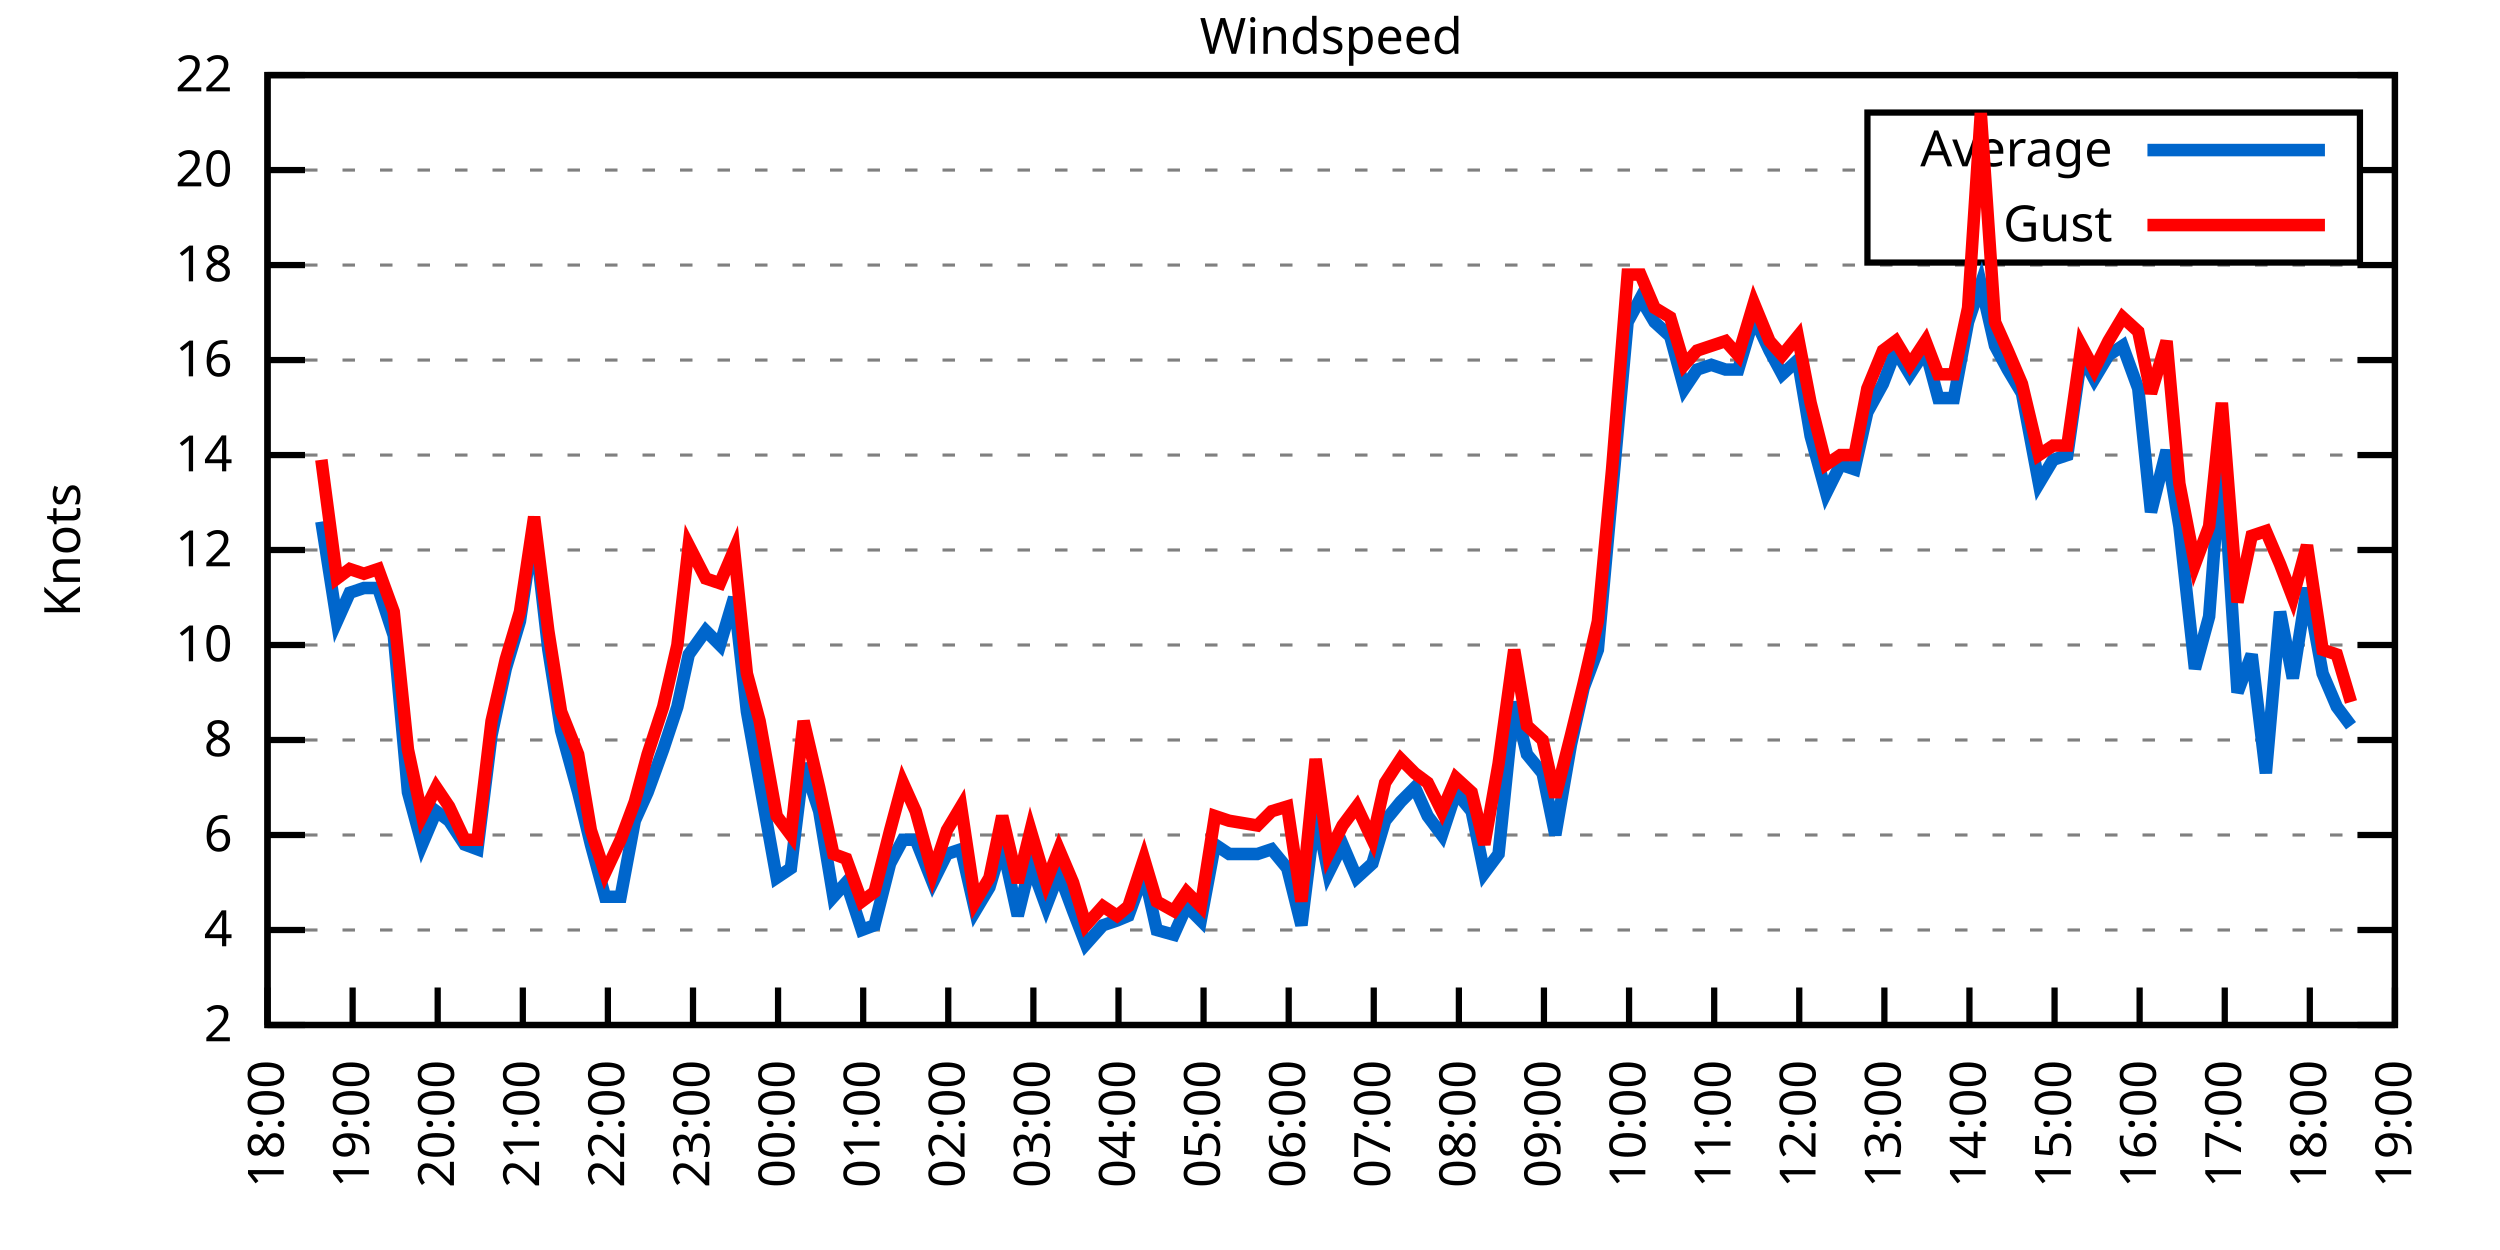
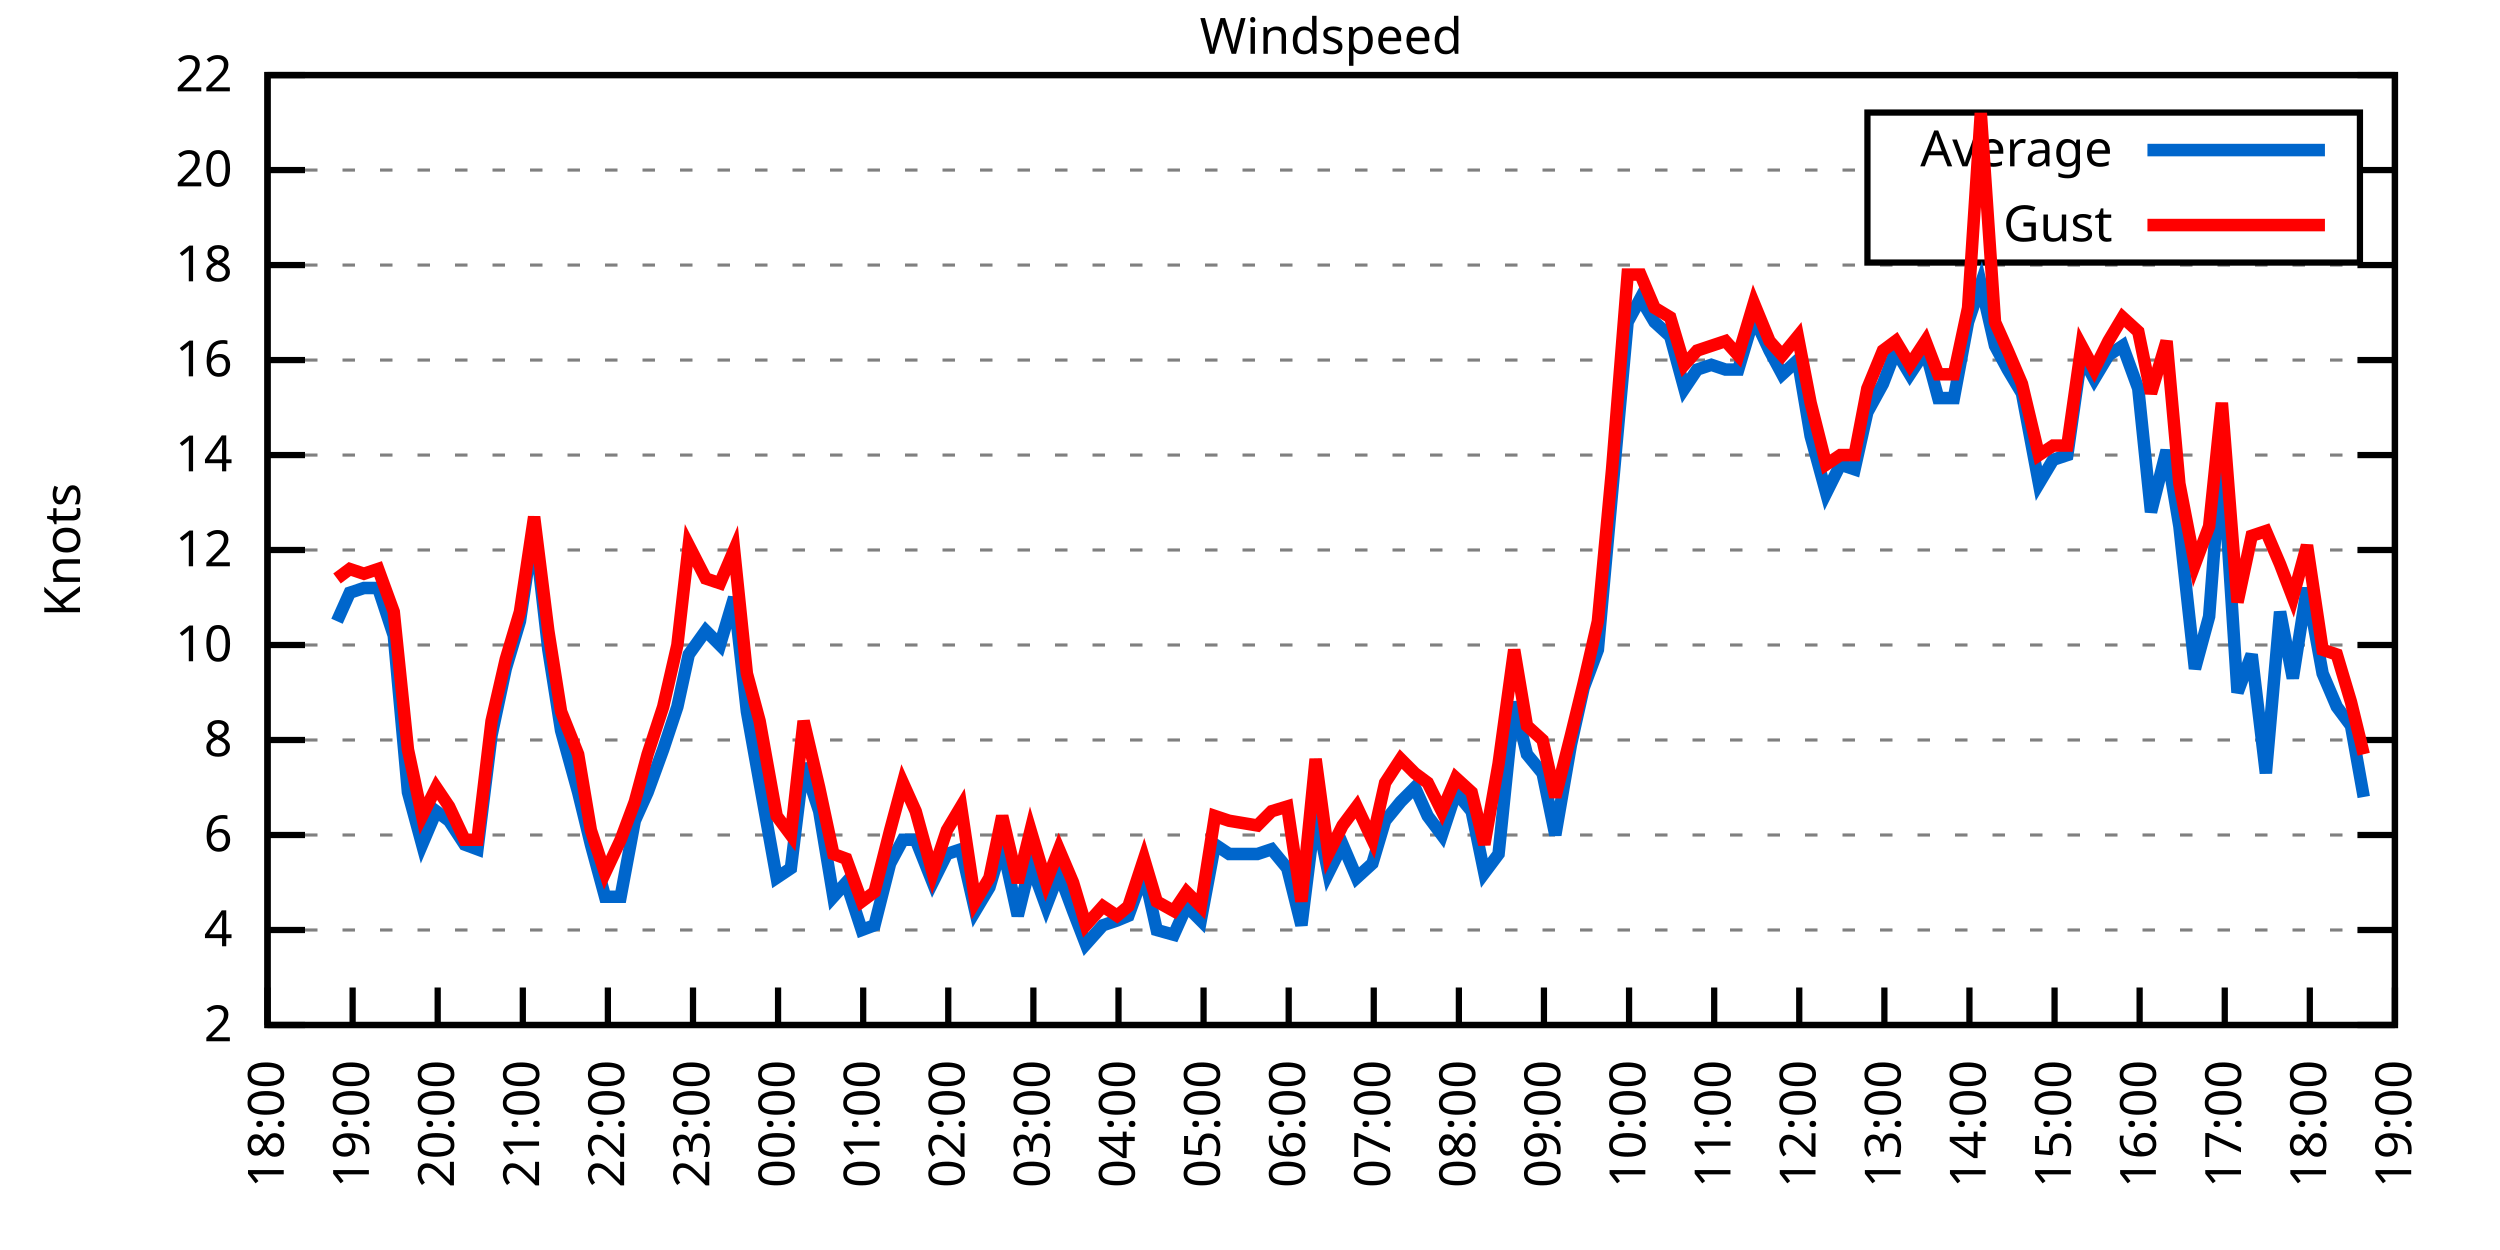
<svg xmlns="http://www.w3.org/2000/svg" xmlns:xlink="http://www.w3.org/1999/xlink" width="400" height="200" viewBox="0 0 400 200">
  <g id="gnuplot_canvas">
    <rect x="0" y="0" width="400" height="200" fill="none" />
    <defs>
      <circle id="gpDot" r="0.5" stroke-width="0.5" stroke="currentColor" />
      <path id="gpPt0" stroke-width="0.333" stroke="currentColor" d="M-1,0 h2 M0,-1 v2" />
      <path id="gpPt1" stroke-width="0.333" stroke="currentColor" d="M-1,-1 L1,1 M1,-1 L-1,1" />
      <path id="gpPt2" stroke-width="0.333" stroke="currentColor" d="M-1,0 L1,0 M0,-1 L0,1 M-1,-1 L1,1 M-1,1 L1,-1" />
      <rect id="gpPt3" stroke-width="0.333" stroke="currentColor" x="-1" y="-1" width="2" height="2" />
      <rect id="gpPt4" stroke-width="0.333" stroke="currentColor" fill="currentColor" x="-1" y="-1" width="2" height="2" />
      <circle id="gpPt5" stroke-width="0.333" stroke="currentColor" cx="0" cy="0" r="1" />
      <use xlink:href="#gpPt5" id="gpPt6" fill="currentColor" stroke="none" />
      <path id="gpPt7" stroke-width="0.333" stroke="currentColor" d="M0,-1.33 L-1.33,0.67 L1.33,0.67 z" />
      <use xlink:href="#gpPt7" id="gpPt8" fill="currentColor" stroke="none" />
      <use xlink:href="#gpPt7" id="gpPt9" stroke="currentColor" transform="rotate(180)" />
      <use xlink:href="#gpPt9" id="gpPt10" fill="currentColor" stroke="none" />
      <use xlink:href="#gpPt3" id="gpPt11" stroke="currentColor" transform="rotate(45)" />
      <use xlink:href="#gpPt11" id="gpPt12" fill="currentColor" stroke="none" />
      <path id="gpPt13" stroke-width="0.333" stroke="currentColor" d="M0,1.330 L1.265,0.411 L0.782,-1.067 L-0.782,-1.076 L-1.265,0.411 z" />
      <use xlink:href="#gpPt13" id="gpPt14" fill="currentColor" stroke="none" />
      <filter id="textbox" filterUnits="objectBoundingBox" x="0" y="0" height="1" width="1">
        <feFlood flood-color="white" flood-opacity="1" result="bgnd" />
        <feComposite in="SourceGraphic" in2="bgnd" operator="atop" />
      </filter>
      <filter id="greybox" filterUnits="objectBoundingBox" x="0" y="0" height="1" width="1">
        <feFlood flood-color="lightgrey" flood-opacity="1" result="grey" />
        <feComposite in="SourceGraphic" in2="grey" operator="atop" />
      </filter>
    </defs>
    <g fill="none" color="white" stroke="currentColor" stroke-width="1.00" stroke-linecap="butt" stroke-linejoin="miter">
</g>
    <g fill="none" color="black" stroke="currentColor" stroke-width="1.00" stroke-linecap="butt" stroke-linejoin="miter">
      <g stroke="none" shape-rendering="crispEdges">
        <polygon fill="rgb(255, 255, 255)" points="42.80,164.00 383.18,164.00 383.18,12.02 42.80,12.02 " />
      </g>
    </g>
    <g fill="none" color="black" stroke="currentColor" stroke-width="1.00" stroke-linecap="butt" stroke-linejoin="miter">
</g>
    <g fill="none" color="black" stroke="black" stroke-width="0.50" stroke-linecap="butt" stroke-linejoin="miter">
</g>
    <g fill="none" color="gray" stroke="currentColor" stroke-width="0.50" stroke-linecap="butt" stroke-linejoin="miter">
      <path stroke="gray" stroke-dasharray="2,4" class="gridline" d="M42.80,164.00 L383.19,164.00  " />
    </g>
    <g fill="none" color="gray" stroke="gray" stroke-width="1.00" stroke-linecap="butt" stroke-linejoin="miter">
</g>
    <g fill="none" color="black" stroke="currentColor" stroke-width="1.00" stroke-linecap="butt" stroke-linejoin="miter">
      <path stroke="black" d="M42.80,164.00 L48.80,164.00 M383.19,164.00 L377.19,164.00  " />
      <g transform="translate(37.20,166.60)" stroke="none" fill="black" font-family="Sans" font-size="8.00" text-anchor="end">
        <text>
          <tspan font-family="Sans"> 2</tspan>
        </text>
      </g>
    </g>
    <g fill="none" color="black" stroke="currentColor" stroke-width="1.00" stroke-linecap="butt" stroke-linejoin="miter">
</g>
    <g fill="none" color="black" stroke="black" stroke-width="0.50" stroke-linecap="butt" stroke-linejoin="miter">
</g>
    <g fill="none" color="gray" stroke="currentColor" stroke-width="0.50" stroke-linecap="butt" stroke-linejoin="miter">
      <path stroke="gray" stroke-dasharray="2,4" class="gridline" d="M42.80,148.80 L383.19,148.80  " />
    </g>
    <g fill="none" color="gray" stroke="gray" stroke-width="1.00" stroke-linecap="butt" stroke-linejoin="miter">
</g>
    <g fill="none" color="black" stroke="currentColor" stroke-width="1.00" stroke-linecap="butt" stroke-linejoin="miter">
      <path stroke="black" d="M42.80,148.80 L48.80,148.80 M383.19,148.80 L377.19,148.80  " />
      <g transform="translate(37.20,151.40)" stroke="none" fill="black" font-family="Sans" font-size="8.00" text-anchor="end">
        <text>
          <tspan font-family="Sans"> 4</tspan>
        </text>
      </g>
    </g>
    <g fill="none" color="black" stroke="currentColor" stroke-width="1.00" stroke-linecap="butt" stroke-linejoin="miter">
</g>
    <g fill="none" color="black" stroke="black" stroke-width="0.50" stroke-linecap="butt" stroke-linejoin="miter">
</g>
    <g fill="none" color="gray" stroke="currentColor" stroke-width="0.50" stroke-linecap="butt" stroke-linejoin="miter">
      <path stroke="gray" stroke-dasharray="2,4" class="gridline" d="M42.80,133.60 L383.19,133.60  " />
    </g>
    <g fill="none" color="gray" stroke="gray" stroke-width="1.00" stroke-linecap="butt" stroke-linejoin="miter">
</g>
    <g fill="none" color="black" stroke="currentColor" stroke-width="1.00" stroke-linecap="butt" stroke-linejoin="miter">
      <path stroke="black" d="M42.80,133.60 L48.80,133.60 M383.19,133.60 L377.19,133.60  " />
      <g transform="translate(37.20,136.20)" stroke="none" fill="black" font-family="Sans" font-size="8.00" text-anchor="end">
        <text>
          <tspan font-family="Sans"> 6</tspan>
        </text>
      </g>
    </g>
    <g fill="none" color="black" stroke="currentColor" stroke-width="1.00" stroke-linecap="butt" stroke-linejoin="miter">
</g>
    <g fill="none" color="black" stroke="black" stroke-width="0.50" stroke-linecap="butt" stroke-linejoin="miter">
</g>
    <g fill="none" color="gray" stroke="currentColor" stroke-width="0.50" stroke-linecap="butt" stroke-linejoin="miter">
      <path stroke="gray" stroke-dasharray="2,4" class="gridline" d="M42.80,118.40 L383.19,118.40  " />
    </g>
    <g fill="none" color="gray" stroke="gray" stroke-width="1.00" stroke-linecap="butt" stroke-linejoin="miter">
</g>
    <g fill="none" color="black" stroke="currentColor" stroke-width="1.00" stroke-linecap="butt" stroke-linejoin="miter">
      <path stroke="black" d="M42.80,118.40 L48.80,118.40 M383.19,118.40 L377.19,118.40  " />
      <g transform="translate(37.20,121.00)" stroke="none" fill="black" font-family="Sans" font-size="8.00" text-anchor="end">
        <text>
          <tspan font-family="Sans"> 8</tspan>
        </text>
      </g>
    </g>
    <g fill="none" color="black" stroke="currentColor" stroke-width="1.00" stroke-linecap="butt" stroke-linejoin="miter">
</g>
    <g fill="none" color="black" stroke="black" stroke-width="0.50" stroke-linecap="butt" stroke-linejoin="miter">
</g>
    <g fill="none" color="gray" stroke="currentColor" stroke-width="0.50" stroke-linecap="butt" stroke-linejoin="miter">
      <path stroke="gray" stroke-dasharray="2,4" class="gridline" d="M42.80,103.20 L383.19,103.20  " />
    </g>
    <g fill="none" color="gray" stroke="gray" stroke-width="1.00" stroke-linecap="butt" stroke-linejoin="miter">
</g>
    <g fill="none" color="black" stroke="currentColor" stroke-width="1.00" stroke-linecap="butt" stroke-linejoin="miter">
      <path stroke="black" d="M42.80,103.20 L48.80,103.20 M383.19,103.20 L377.19,103.20  " />
      <g transform="translate(37.20,105.80)" stroke="none" fill="black" font-family="Sans" font-size="8.00" text-anchor="end">
        <text>
          <tspan font-family="Sans"> 10</tspan>
        </text>
      </g>
    </g>
    <g fill="none" color="black" stroke="currentColor" stroke-width="1.00" stroke-linecap="butt" stroke-linejoin="miter">
</g>
    <g fill="none" color="black" stroke="black" stroke-width="0.50" stroke-linecap="butt" stroke-linejoin="miter">
</g>
    <g fill="none" color="gray" stroke="currentColor" stroke-width="0.50" stroke-linecap="butt" stroke-linejoin="miter">
      <path stroke="gray" stroke-dasharray="2,4" class="gridline" d="M42.80,88.00 L383.19,88.00  " />
    </g>
    <g fill="none" color="gray" stroke="gray" stroke-width="1.00" stroke-linecap="butt" stroke-linejoin="miter">
</g>
    <g fill="none" color="black" stroke="currentColor" stroke-width="1.00" stroke-linecap="butt" stroke-linejoin="miter">
      <path stroke="black" d="M42.80,88.00 L48.80,88.00 M383.19,88.00 L377.19,88.00  " />
      <g transform="translate(37.20,90.60)" stroke="none" fill="black" font-family="Sans" font-size="8.00" text-anchor="end">
        <text>
          <tspan font-family="Sans"> 12</tspan>
        </text>
      </g>
    </g>
    <g fill="none" color="black" stroke="currentColor" stroke-width="1.00" stroke-linecap="butt" stroke-linejoin="miter">
</g>
    <g fill="none" color="black" stroke="black" stroke-width="0.50" stroke-linecap="butt" stroke-linejoin="miter">
</g>
    <g fill="none" color="gray" stroke="currentColor" stroke-width="0.50" stroke-linecap="butt" stroke-linejoin="miter">
      <path stroke="gray" stroke-dasharray="2,4" class="gridline" d="M42.80,72.81 L383.19,72.81  " />
    </g>
    <g fill="none" color="gray" stroke="gray" stroke-width="1.00" stroke-linecap="butt" stroke-linejoin="miter">
</g>
    <g fill="none" color="black" stroke="currentColor" stroke-width="1.00" stroke-linecap="butt" stroke-linejoin="miter">
      <path stroke="black" d="M42.80,72.81 L48.80,72.81 M383.19,72.81 L377.19,72.81  " />
      <g transform="translate(37.20,75.41)" stroke="none" fill="black" font-family="Sans" font-size="8.00" text-anchor="end">
        <text>
          <tspan font-family="Sans"> 14</tspan>
        </text>
      </g>
    </g>
    <g fill="none" color="black" stroke="currentColor" stroke-width="1.00" stroke-linecap="butt" stroke-linejoin="miter">
</g>
    <g fill="none" color="black" stroke="black" stroke-width="0.50" stroke-linecap="butt" stroke-linejoin="miter">
</g>
    <g fill="none" color="gray" stroke="currentColor" stroke-width="0.50" stroke-linecap="butt" stroke-linejoin="miter">
      <path stroke="gray" stroke-dasharray="2,4" class="gridline" d="M42.80,57.61 L383.19,57.61  " />
    </g>
    <g fill="none" color="gray" stroke="gray" stroke-width="1.00" stroke-linecap="butt" stroke-linejoin="miter">
</g>
    <g fill="none" color="black" stroke="currentColor" stroke-width="1.00" stroke-linecap="butt" stroke-linejoin="miter">
      <path stroke="black" d="M42.80,57.61 L48.80,57.61 M383.19,57.61 L377.19,57.61  " />
      <g transform="translate(37.20,60.21)" stroke="none" fill="black" font-family="Sans" font-size="8.00" text-anchor="end">
        <text>
          <tspan font-family="Sans"> 16</tspan>
        </text>
      </g>
    </g>
    <g fill="none" color="black" stroke="currentColor" stroke-width="1.00" stroke-linecap="butt" stroke-linejoin="miter">
</g>
    <g fill="none" color="black" stroke="black" stroke-width="0.50" stroke-linecap="butt" stroke-linejoin="miter">
</g>
    <g fill="none" color="gray" stroke="currentColor" stroke-width="0.50" stroke-linecap="butt" stroke-linejoin="miter">
      <path stroke="gray" stroke-dasharray="2,4" class="gridline" d="M42.80,42.41 L383.19,42.41  " />
    </g>
    <g fill="none" color="gray" stroke="gray" stroke-width="1.00" stroke-linecap="butt" stroke-linejoin="miter">
</g>
    <g fill="none" color="black" stroke="currentColor" stroke-width="1.00" stroke-linecap="butt" stroke-linejoin="miter">
      <path stroke="black" d="M42.80,42.41 L48.80,42.41 M383.19,42.41 L377.19,42.41  " />
      <g transform="translate(37.20,45.01)" stroke="none" fill="black" font-family="Sans" font-size="8.00" text-anchor="end">
        <text>
          <tspan font-family="Sans"> 18</tspan>
        </text>
      </g>
    </g>
    <g fill="none" color="black" stroke="currentColor" stroke-width="1.00" stroke-linecap="butt" stroke-linejoin="miter">
</g>
    <g fill="none" color="black" stroke="black" stroke-width="0.50" stroke-linecap="butt" stroke-linejoin="miter">
</g>
    <g fill="none" color="gray" stroke="currentColor" stroke-width="0.50" stroke-linecap="butt" stroke-linejoin="miter">
      <path stroke="gray" stroke-dasharray="2,4" class="gridline" d="M42.80,27.21 L298.79,27.21 M377.59,27.21 L383.19,27.21  " />
    </g>
    <g fill="none" color="gray" stroke="gray" stroke-width="1.00" stroke-linecap="butt" stroke-linejoin="miter">
</g>
    <g fill="none" color="black" stroke="currentColor" stroke-width="1.00" stroke-linecap="butt" stroke-linejoin="miter">
      <path stroke="black" d="M42.80,27.21 L48.80,27.21 M383.19,27.21 L377.19,27.21  " />
      <g transform="translate(37.20,29.81)" stroke="none" fill="black" font-family="Sans" font-size="8.00" text-anchor="end">
        <text>
          <tspan font-family="Sans"> 20</tspan>
        </text>
      </g>
    </g>
    <g fill="none" color="black" stroke="currentColor" stroke-width="1.00" stroke-linecap="butt" stroke-linejoin="miter">
</g>
    <g fill="none" color="black" stroke="black" stroke-width="0.50" stroke-linecap="butt" stroke-linejoin="miter">
</g>
    <g fill="none" color="gray" stroke="currentColor" stroke-width="0.50" stroke-linecap="butt" stroke-linejoin="miter">
      <path stroke="gray" stroke-dasharray="2,4" class="gridline" d="M42.80,12.01 L383.19,12.01  " />
    </g>
    <g fill="none" color="gray" stroke="gray" stroke-width="1.00" stroke-linecap="butt" stroke-linejoin="miter">
</g>
    <g fill="none" color="black" stroke="currentColor" stroke-width="1.00" stroke-linecap="butt" stroke-linejoin="miter">
      <path stroke="black" d="M42.80,12.01 L48.80,12.01 M383.19,12.01 L377.19,12.01  " />
      <g transform="translate(37.20,14.61)" stroke="none" fill="black" font-family="Sans" font-size="8.00" text-anchor="end">
        <text>
          <tspan font-family="Sans"> 22</tspan>
        </text>
      </g>
    </g>
    <g fill="none" color="black" stroke="currentColor" stroke-width="1.00" stroke-linecap="butt" stroke-linejoin="miter">
      <path stroke="black" d="M42.80,164.00 L42.80,158.00  " />
      <g transform="translate(45.40,169.60) rotate(270.00)" stroke="none" fill="black" font-family="Sans" font-size="8.00" text-anchor="end">
        <text>
          <tspan font-family="Sans">18:00</tspan>
        </text>
      </g>
    </g>
    <g fill="none" color="black" stroke="currentColor" stroke-width="1.00" stroke-linecap="butt" stroke-linejoin="miter">
      <path stroke="black" d="M56.42,164.00 L56.42,158.00  " />
      <g transform="translate(59.02,169.60) rotate(270.00)" stroke="none" fill="black" font-family="Sans" font-size="8.00" text-anchor="end">
        <text>
          <tspan font-family="Sans">19:00</tspan>
        </text>
      </g>
    </g>
    <g fill="none" color="black" stroke="currentColor" stroke-width="1.00" stroke-linecap="butt" stroke-linejoin="miter">
      <path stroke="black" d="M70.03,164.00 L70.03,158.00  " />
      <g transform="translate(72.63,169.60) rotate(270.00)" stroke="none" fill="black" font-family="Sans" font-size="8.00" text-anchor="end">
        <text>
          <tspan font-family="Sans">20:00</tspan>
        </text>
      </g>
    </g>
    <g fill="none" color="black" stroke="currentColor" stroke-width="1.00" stroke-linecap="butt" stroke-linejoin="miter">
      <path stroke="black" d="M83.65,164.00 L83.65,158.00  " />
      <g transform="translate(86.25,169.60) rotate(270.00)" stroke="none" fill="black" font-family="Sans" font-size="8.00" text-anchor="end">
        <text>
          <tspan font-family="Sans">21:00</tspan>
        </text>
      </g>
    </g>
    <g fill="none" color="black" stroke="currentColor" stroke-width="1.00" stroke-linecap="butt" stroke-linejoin="miter">
      <path stroke="black" d="M97.26,164.00 L97.26,158.00  " />
      <g transform="translate(99.86,169.60) rotate(270.00)" stroke="none" fill="black" font-family="Sans" font-size="8.00" text-anchor="end">
        <text>
          <tspan font-family="Sans">22:00</tspan>
        </text>
      </g>
    </g>
    <g fill="none" color="black" stroke="currentColor" stroke-width="1.00" stroke-linecap="butt" stroke-linejoin="miter">
      <path stroke="black" d="M110.88,164.00 L110.88,158.00  " />
      <g transform="translate(113.48,169.60) rotate(270.00)" stroke="none" fill="black" font-family="Sans" font-size="8.00" text-anchor="end">
        <text>
          <tspan font-family="Sans">23:00</tspan>
        </text>
      </g>
    </g>
    <g fill="none" color="black" stroke="currentColor" stroke-width="1.00" stroke-linecap="butt" stroke-linejoin="miter">
      <path stroke="black" d="M124.49,164.00 L124.49,158.00  " />
      <g transform="translate(127.09,169.60) rotate(270.00)" stroke="none" fill="black" font-family="Sans" font-size="8.00" text-anchor="end">
        <text>
          <tspan font-family="Sans">00:00</tspan>
        </text>
      </g>
    </g>
    <g fill="none" color="black" stroke="currentColor" stroke-width="1.00" stroke-linecap="butt" stroke-linejoin="miter">
      <path stroke="black" d="M138.11,164.00 L138.11,158.00  " />
      <g transform="translate(140.71,169.60) rotate(270.00)" stroke="none" fill="black" font-family="Sans" font-size="8.00" text-anchor="end">
        <text>
          <tspan font-family="Sans">01:00</tspan>
        </text>
      </g>
    </g>
    <g fill="none" color="black" stroke="currentColor" stroke-width="1.00" stroke-linecap="butt" stroke-linejoin="miter">
      <path stroke="black" d="M151.72,164.00 L151.72,158.00  " />
      <g transform="translate(154.32,169.60) rotate(270.00)" stroke="none" fill="black" font-family="Sans" font-size="8.00" text-anchor="end">
        <text>
          <tspan font-family="Sans">02:00</tspan>
        </text>
      </g>
    </g>
    <g fill="none" color="black" stroke="currentColor" stroke-width="1.00" stroke-linecap="butt" stroke-linejoin="miter">
      <path stroke="black" d="M165.34,164.00 L165.34,158.00  " />
      <g transform="translate(167.94,169.60) rotate(270.00)" stroke="none" fill="black" font-family="Sans" font-size="8.00" text-anchor="end">
        <text>
          <tspan font-family="Sans">03:00</tspan>
        </text>
      </g>
    </g>
    <g fill="none" color="black" stroke="currentColor" stroke-width="1.00" stroke-linecap="butt" stroke-linejoin="miter">
      <path stroke="black" d="M178.96,164.00 L178.96,158.00  " />
      <g transform="translate(181.56,169.60) rotate(270.00)" stroke="none" fill="black" font-family="Sans" font-size="8.00" text-anchor="end">
        <text>
          <tspan font-family="Sans">04:00</tspan>
        </text>
      </g>
    </g>
    <g fill="none" color="black" stroke="currentColor" stroke-width="1.00" stroke-linecap="butt" stroke-linejoin="miter">
      <path stroke="black" d="M192.57,164.00 L192.57,158.00  " />
      <g transform="translate(195.17,169.60) rotate(270.00)" stroke="none" fill="black" font-family="Sans" font-size="8.00" text-anchor="end">
        <text>
          <tspan font-family="Sans">05:00</tspan>
        </text>
      </g>
    </g>
    <g fill="none" color="black" stroke="currentColor" stroke-width="1.00" stroke-linecap="butt" stroke-linejoin="miter">
      <path stroke="black" d="M206.19,164.00 L206.19,158.00  " />
      <g transform="translate(208.79,169.60) rotate(270.00)" stroke="none" fill="black" font-family="Sans" font-size="8.00" text-anchor="end">
        <text>
          <tspan font-family="Sans">06:00</tspan>
        </text>
      </g>
    </g>
    <g fill="none" color="black" stroke="currentColor" stroke-width="1.00" stroke-linecap="butt" stroke-linejoin="miter">
      <path stroke="black" d="M219.80,164.00 L219.80,158.00  " />
      <g transform="translate(222.40,169.60) rotate(270.00)" stroke="none" fill="black" font-family="Sans" font-size="8.00" text-anchor="end">
        <text>
          <tspan font-family="Sans">07:00</tspan>
        </text>
      </g>
    </g>
    <g fill="none" color="black" stroke="currentColor" stroke-width="1.00" stroke-linecap="butt" stroke-linejoin="miter">
      <path stroke="black" d="M233.42,164.00 L233.42,158.00  " />
      <g transform="translate(236.02,169.60) rotate(270.00)" stroke="none" fill="black" font-family="Sans" font-size="8.00" text-anchor="end">
        <text>
          <tspan font-family="Sans">08:00</tspan>
        </text>
      </g>
    </g>
    <g fill="none" color="black" stroke="currentColor" stroke-width="1.00" stroke-linecap="butt" stroke-linejoin="miter">
      <path stroke="black" d="M247.03,164.00 L247.03,158.00  " />
      <g transform="translate(249.63,169.60) rotate(270.00)" stroke="none" fill="black" font-family="Sans" font-size="8.00" text-anchor="end">
        <text>
          <tspan font-family="Sans">09:00</tspan>
        </text>
      </g>
    </g>
    <g fill="none" color="black" stroke="currentColor" stroke-width="1.00" stroke-linecap="butt" stroke-linejoin="miter">
      <path stroke="black" d="M260.65,164.00 L260.65,158.00  " />
      <g transform="translate(263.25,169.60) rotate(270.00)" stroke="none" fill="black" font-family="Sans" font-size="8.00" text-anchor="end">
        <text>
          <tspan font-family="Sans">10:00</tspan>
        </text>
      </g>
    </g>
    <g fill="none" color="black" stroke="currentColor" stroke-width="1.00" stroke-linecap="butt" stroke-linejoin="miter">
      <path stroke="black" d="M274.27,164.00 L274.27,158.00  " />
      <g transform="translate(276.87,169.60) rotate(270.00)" stroke="none" fill="black" font-family="Sans" font-size="8.00" text-anchor="end">
        <text>
          <tspan font-family="Sans">11:00</tspan>
        </text>
      </g>
    </g>
    <g fill="none" color="black" stroke="currentColor" stroke-width="1.00" stroke-linecap="butt" stroke-linejoin="miter">
      <path stroke="black" d="M287.88,164.00 L287.88,158.00  " />
      <g transform="translate(290.48,169.60) rotate(270.00)" stroke="none" fill="black" font-family="Sans" font-size="8.00" text-anchor="end">
        <text>
          <tspan font-family="Sans">12:00</tspan>
        </text>
      </g>
    </g>
    <g fill="none" color="black" stroke="currentColor" stroke-width="1.00" stroke-linecap="butt" stroke-linejoin="miter">
      <path stroke="black" d="M301.50,164.00 L301.50,158.00  " />
      <g transform="translate(304.10,169.60) rotate(270.00)" stroke="none" fill="black" font-family="Sans" font-size="8.00" text-anchor="end">
        <text>
          <tspan font-family="Sans">13:00</tspan>
        </text>
      </g>
    </g>
    <g fill="none" color="black" stroke="currentColor" stroke-width="1.00" stroke-linecap="butt" stroke-linejoin="miter">
      <path stroke="black" d="M315.11,164.00 L315.11,158.00  " />
      <g transform="translate(317.71,169.60) rotate(270.00)" stroke="none" fill="black" font-family="Sans" font-size="8.00" text-anchor="end">
        <text>
          <tspan font-family="Sans">14:00</tspan>
        </text>
      </g>
    </g>
    <g fill="none" color="black" stroke="currentColor" stroke-width="1.00" stroke-linecap="butt" stroke-linejoin="miter">
      <path stroke="black" d="M328.73,164.00 L328.73,158.00  " />
      <g transform="translate(331.33,169.60) rotate(270.00)" stroke="none" fill="black" font-family="Sans" font-size="8.00" text-anchor="end">
        <text>
          <tspan font-family="Sans">15:00</tspan>
        </text>
      </g>
    </g>
    <g fill="none" color="black" stroke="currentColor" stroke-width="1.00" stroke-linecap="butt" stroke-linejoin="miter">
      <path stroke="black" d="M342.34,164.00 L342.34,158.00  " />
      <g transform="translate(344.94,169.60) rotate(270.00)" stroke="none" fill="black" font-family="Sans" font-size="8.00" text-anchor="end">
        <text>
          <tspan font-family="Sans">16:00</tspan>
        </text>
      </g>
    </g>
    <g fill="none" color="black" stroke="currentColor" stroke-width="1.00" stroke-linecap="butt" stroke-linejoin="miter">
      <path stroke="black" d="M355.96,164.00 L355.96,158.00  " />
      <g transform="translate(358.56,169.60) rotate(270.00)" stroke="none" fill="black" font-family="Sans" font-size="8.00" text-anchor="end">
        <text>
          <tspan font-family="Sans">17:00</tspan>
        </text>
      </g>
    </g>
    <g fill="none" color="black" stroke="currentColor" stroke-width="1.00" stroke-linecap="butt" stroke-linejoin="miter">
      <path stroke="black" d="M369.57,164.00 L369.57,158.00  " />
      <g transform="translate(372.17,169.60) rotate(270.00)" stroke="none" fill="black" font-family="Sans" font-size="8.00" text-anchor="end">
        <text>
          <tspan font-family="Sans">18:00</tspan>
        </text>
      </g>
    </g>
    <g fill="none" color="black" stroke="currentColor" stroke-width="1.00" stroke-linecap="butt" stroke-linejoin="miter">
      <path stroke="black" d="M383.19,164.00 L383.19,158.00  " />
      <g transform="translate(385.79,169.60) rotate(270.00)" stroke="none" fill="black" font-family="Sans" font-size="8.00" text-anchor="end">
        <text>
          <tspan font-family="Sans">19:00</tspan>
        </text>
      </g>
    </g>
    <g fill="none" color="black" stroke="currentColor" stroke-width="1.00" stroke-linecap="butt" stroke-linejoin="miter">
</g>
    <g fill="none" color="black" stroke="currentColor" stroke-width="1.00" stroke-linecap="butt" stroke-linejoin="miter">
      <path stroke="black" d="M42.80,12.01 L42.80,164.00 L383.19,164.00 L383.19,12.01 L42.80,12.01 Z  " />
    </g>
    <g fill="none" color="black" stroke="currentColor" stroke-width="1.00" stroke-linecap="butt" stroke-linejoin="miter">
</g>
    <g fill="none" color="black" stroke="currentColor" stroke-width="1.00" stroke-linecap="butt" stroke-linejoin="miter">
      <path stroke="black" d="M298.79,42.01 L298.79,18.01 L377.59,18.01 L377.59,42.01 L298.79,42.01 Z  " />
    </g>
    <g id="Windspeed_plot_1">
      <g fill="none" color="white" stroke="black" stroke-width="2.00" stroke-linecap="butt" stroke-linejoin="miter">
</g>
      <g fill="none" color="black" stroke="currentColor" stroke-width="2.00" stroke-linecap="butt" stroke-linejoin="miter">
        <g transform="translate(337.99,26.61)" stroke="none" fill="black" font-family="Sans" font-size="8.00" text-anchor="end">
          <text>
            <tspan font-family="Sans">Average</tspan>
          </text>
        </g>
      </g>
      <g fill="none" color="black" stroke="currentColor" stroke-width="2.00" stroke-linecap="butt" stroke-linejoin="miter">
-         <path stroke="rgb(  0, 102, 204)" d="M343.59,24.01 L371.99,24.01 M51.42,83.45 L53.92,99.40 L55.96,94.84 L58.23,94.08 L60.50,94.08 L63.00,101.68   L65.27,126.76 L67.54,135.12 L69.80,129.80 L71.85,131.32 L74.34,135.12 L76.39,135.88 L78.65,117.64 L80.92,107.00   L83.19,99.40 L85.46,84.21 L87.73,103.96 L89.77,116.88 L92.50,126.76 L94.54,135.12 L96.81,143.48 L99.30,143.48   L101.57,131.32 L103.62,126.76 L106.11,119.92 L108.38,113.08 L110.20,104.72 L112.92,100.92 L115.19,103.20 L117.46,95.60   L119.50,113.84 L121.54,125.24 L124.27,140.44 L126.54,138.92 L128.58,122.20 L131.07,129.80 L133.34,143.48 L135.39,141.20   L137.88,148.80 L139.92,148.04 L142.42,138.16 L144.46,134.36 L146.51,134.36 L149.23,141.20 L151.50,136.64 L153.77,135.88   L156.04,145.76 L158.31,141.96 L160.35,135.12 L162.84,146.52 L164.89,138.16 L167.38,145.00 L169.43,139.68 L171.69,145.76   L173.74,151.08 L176.46,148.04 L178.73,147.28 L180.54,146.52 L183.04,139.68 L185.08,148.80 L187.81,149.56 L189.85,145.00   L192.12,147.28 L194.39,135.12 L196.66,136.64 L201.19,136.64 L203.46,135.88 L205.96,138.92 L208.23,148.04 L210.50,129.80   L212.54,139.68 L214.81,135.12 L217.08,140.44 L219.58,138.16 L221.62,131.32 L224.11,128.28 L226.38,126.00 L228.43,130.56   L230.70,133.60 L232.96,126.76 L235.46,129.80 L237.50,139.68 L239.77,136.64 L242.27,112.32 L244.31,120.68 L246.81,123.72   L248.85,133.60 L251.35,119.16 L253.39,110.04 L255.66,103.96 L257.93,78.89 L260.42,51.53 L262.47,47.73 L264.73,51.53   L267.23,53.81 L269.50,62.17 L271.54,59.13 L273.81,58.37 L276.08,59.13 L278.12,59.13 L280.62,50.77 L283.12,56.09   L285.16,59.89 L287.65,57.61 L289.70,69.77 L292.19,78.89 L294.46,74.33 L296.73,75.09 L298.77,65.97 L301.27,61.41   L303.31,56.09 L305.58,59.89 L308.08,56.09 L310.12,63.69 L312.62,63.69 L314.89,51.53 L316.93,45.45 L319.20,55.33   L321.24,59.13 L323.51,62.93 L326.23,77.37 L328.50,73.57 L330.77,72.81 L333.04,56.85 L335.08,60.65 L337.35,56.85   L339.62,55.33 L342.12,62.17 L344.16,81.93 L346.65,72.05 L348.70,84.21 L351.19,107.00 L353.46,98.64 L355.50,72.05   L358.00,110.80 L360.27,104.72 L362.54,123.72 L364.81,97.88 L366.85,108.52 L369.12,94.08 L371.62,107.76 L373.89,113.08   L376.16,116.12  " />
+         <path stroke="rgb(  0, 102, 204)" d="M343.59,24.01 L371.99,24.01 M53.92,99.40 L55.96,94.84 L58.23,94.08 L60.50,94.08 L63.00,101.68 L65.27,126.76   L67.54,135.12 L69.80,129.80 L71.85,131.32 L74.34,135.12 L76.39,135.88 L78.65,117.64 L80.92,107.00 L83.19,99.40   L85.46,84.21 L87.73,103.96 L89.77,116.88 L92.50,126.76 L94.54,135.12 L96.81,143.48 L99.30,143.48 L101.57,131.32   L103.62,126.76 L106.11,119.92 L108.38,113.08 L110.20,104.72 L112.92,100.92 L115.19,103.20 L117.46,95.60 L119.50,113.84   L121.54,125.24 L124.27,140.44 L126.54,138.92 L128.58,122.20 L131.07,129.80 L133.34,143.48 L135.39,141.20 L137.88,148.80   L139.92,148.04 L142.42,138.16 L144.46,134.36 L146.51,134.36 L149.23,141.20 L151.50,136.64 L153.77,135.88 L156.04,145.76   L158.31,141.96 L160.35,135.12 L162.84,146.52 L164.89,138.16 L167.38,145.00 L169.43,139.68 L171.69,145.76 L173.74,151.08   L176.46,148.04 L178.73,147.28 L180.54,146.52 L183.04,139.68 L185.08,148.80 L187.81,149.56 L189.85,145.00 L192.12,147.28   L194.39,135.12 L196.66,136.64 L201.19,136.64 L203.46,135.88 L205.96,138.92 L208.23,148.04 L210.50,129.80 L212.54,139.68   L214.81,135.12 L217.08,140.44 L219.58,138.16 L221.62,131.32 L224.11,128.28 L226.38,126.00 L228.43,130.56 L230.70,133.60   L232.96,126.76 L235.46,129.80 L237.50,139.68 L239.77,136.64 L242.27,112.32 L244.31,120.68 L246.81,123.72 L248.85,133.60   L251.35,119.16 L253.39,110.04 L255.66,103.96 L257.93,78.89 L260.42,51.53 L262.47,47.73 L264.73,51.53 L267.23,53.81   L269.50,62.17 L271.54,59.13 L273.81,58.37 L276.08,59.13 L278.12,59.13 L280.62,50.77 L283.12,56.09 L285.16,59.89   L287.65,57.61 L289.70,69.77 L292.19,78.89 L294.46,74.33 L296.73,75.09 L298.77,65.97 L301.27,61.41 L303.31,56.09   L305.58,59.89 L308.08,56.09 L310.12,63.69 L312.62,63.69 L314.89,51.53 L316.93,45.45 L319.20,55.33 L321.24,59.13   L323.51,62.93 L326.23,77.37 L328.50,73.57 L330.77,72.81 L333.04,56.85 L335.08,60.65 L337.35,56.85 L339.62,55.33   L342.12,62.17 L344.16,81.93 L346.65,72.05 L348.70,84.21 L351.19,107.00 L353.46,98.64 L355.50,72.05 L358.00,110.80   L360.27,104.72 L362.54,123.72 L364.81,97.88 L366.85,108.52 L369.12,94.08 L371.62,107.76 L373.89,113.08 L376.16,116.12   L378.20,127.52  " />
      </g>
    </g>
    <g id="Windspeed_plot_2">
      <g fill="none" color="black" stroke="currentColor" stroke-width="2.00" stroke-linecap="butt" stroke-linejoin="miter">
        <g transform="translate(337.99,38.61)" stroke="none" fill="black" font-family="Sans" font-size="8.00" text-anchor="end">
          <text>
            <tspan font-family="Sans">Gust</tspan>
          </text>
        </g>
      </g>
      <g fill="none" color="black" stroke="currentColor" stroke-width="2.00" stroke-linecap="butt" stroke-linejoin="miter">
-         <path stroke="rgb(255,   0,   0)" d="M343.59,36.01 L371.99,36.01 M51.42,73.57 L53.92,92.56 L55.96,91.04 L58.23,91.80 L60.50,91.04 L63.00,97.88   L65.27,119.92 L67.54,130.56 L69.80,126.00 L71.85,129.04 L74.34,134.36 L76.39,134.36 L78.65,115.36 L80.92,105.48   L83.19,97.88 L85.46,82.69 L87.73,100.92 L89.77,113.84 L92.50,120.68 L94.54,132.84 L96.81,139.68 L99.30,134.36   L101.57,128.28 L103.62,120.68 L106.11,113.08 L108.38,103.20 L110.20,87.25 L112.92,92.56 L115.19,93.32 L117.46,88.00   L119.50,107.76 L121.54,115.36 L124.27,130.56 L126.54,133.60 L128.58,115.36 L131.07,126.00 L133.34,136.64 L135.39,137.40   L137.88,144.24 L139.92,142.72 L142.42,132.84 L144.46,125.24 L146.51,129.80 L149.23,139.68 L151.50,132.84 L153.77,129.04   L156.04,144.24 L158.31,140.44 L160.35,130.56 L162.84,141.20 L164.89,132.84 L167.38,141.20 L169.43,135.88 L171.69,141.20   L173.74,148.04 L176.46,145.00 L178.73,146.52 L180.54,145.00 L183.04,137.40 L185.08,144.24 L187.81,145.76 L189.85,142.72   L192.12,145.00 L194.39,130.56 L196.66,131.32 L201.19,132.08 L203.46,129.80 L205.96,129.04 L208.23,144.24 L210.50,121.44   L212.54,136.64 L214.81,132.08 L217.08,129.04 L219.58,134.36 L221.62,125.24 L224.11,121.44 L226.38,123.72 L228.43,125.24   L230.70,129.80 L232.96,124.48 L235.46,126.76 L237.50,135.12 L239.77,122.20 L242.27,103.96 L244.31,116.12 L246.81,118.40   L248.85,127.52 L251.35,117.64 L253.39,109.28 L255.66,99.40 L257.93,75.09 L260.42,43.93 L262.47,43.93 L264.73,49.25   L267.23,50.77 L269.50,58.37 L271.54,56.09 L273.81,55.33 L276.08,54.57 L278.12,56.85 L280.62,48.49 L283.12,54.57   L285.16,56.85 L287.65,53.81 L289.70,64.45 L292.19,74.33 L294.46,72.81 L296.73,72.81 L298.77,62.17 L301.27,56.09   L303.31,54.57 L305.58,58.37 L308.08,54.57 L310.12,59.89 L312.62,59.89 L314.89,49.25 L316.93,18.09 L319.20,51.53   L321.24,56.09 L323.51,61.41 L326.23,72.81 L328.50,71.29 L330.77,71.29 L333.04,55.33 L335.08,59.13 L337.35,54.57   L339.62,50.77 L342.12,53.05 L344.16,62.93 L346.65,54.57 L348.70,77.37 L351.19,90.28 L353.46,84.21 L355.50,64.45   L358.00,96.36 L360.27,85.73 L362.54,84.97 L364.81,90.28 L366.85,95.60 L369.12,87.25 L371.62,103.96 L373.89,104.72   L376.16,112.32  " />
+         <path stroke="rgb(255,   0,   0)" d="M343.59,36.01 L371.99,36.01 M53.92,92.56 L55.96,91.04 L58.23,91.80 L60.50,91.04 L63.00,97.88 L65.27,119.92   L67.54,130.56 L69.80,126.00 L71.85,129.04 L74.34,134.36 L76.39,134.36 L78.65,115.36 L80.92,105.48 L83.19,97.88   L85.46,82.69 L87.73,100.92 L89.77,113.84 L92.50,120.68 L94.54,132.84 L96.81,139.68 L99.30,134.36 L101.57,128.28   L103.62,120.68 L106.11,113.08 L108.38,103.20 L110.20,87.25 L112.92,92.56 L115.19,93.32 L117.46,88.00 L119.50,107.76   L121.54,115.36 L124.27,130.56 L126.54,133.60 L128.58,115.36 L131.07,126.00 L133.34,136.64 L135.39,137.40 L137.88,144.24   L139.92,142.72 L142.42,132.84 L144.46,125.24 L146.51,129.80 L149.23,139.68 L151.50,132.84 L153.77,129.04 L156.04,144.24   L158.31,140.44 L160.35,130.56 L162.84,141.20 L164.89,132.84 L167.38,141.20 L169.43,135.88 L171.69,141.20 L173.74,148.04   L176.46,145.00 L178.73,146.52 L180.54,145.00 L183.04,137.40 L185.08,144.24 L187.81,145.76 L189.85,142.72 L192.12,145.00   L194.39,130.56 L196.66,131.32 L201.19,132.08 L203.46,129.80 L205.96,129.04 L208.23,144.24 L210.50,121.44 L212.54,136.64   L214.81,132.08 L217.08,129.04 L219.58,134.36 L221.62,125.24 L224.11,121.44 L226.38,123.72 L228.43,125.24 L230.70,129.80   L232.96,124.48 L235.46,126.76 L237.50,135.12 L239.77,122.20 L242.27,103.96 L244.31,116.12 L246.81,118.40 L248.85,127.52   L251.35,117.64 L253.39,109.28 L255.66,99.40 L257.93,75.09 L260.42,43.93 L262.47,43.93 L264.73,49.25 L267.23,50.77   L269.50,58.37 L271.54,56.09 L273.81,55.33 L276.08,54.57 L278.12,56.85 L280.62,48.49 L283.12,54.57 L285.16,56.85   L287.65,53.81 L289.70,64.45 L292.19,74.33 L294.46,72.81 L296.73,72.81 L298.77,62.17 L301.27,56.09 L303.31,54.57   L305.58,58.37 L308.08,54.57 L310.12,59.89 L312.62,59.89 L314.89,49.25 L316.93,18.09 L319.20,51.53 L321.24,56.09   L323.51,61.41 L326.23,72.81 L328.50,71.29 L330.77,71.29 L333.04,55.33 L335.08,59.13 L337.35,54.57 L339.62,50.77   L342.12,53.05 L344.16,62.93 L346.65,54.57 L348.70,77.37 L351.19,90.28 L353.46,84.21 L355.50,64.45 L358.00,96.36   L360.27,85.73 L362.54,84.97 L364.81,90.28 L366.85,95.60 L369.12,87.25 L371.62,103.96 L373.89,104.72 L376.16,112.32   L378.20,120.68  " />
      </g>
    </g>
    <g fill="none" color="black" stroke="currentColor" stroke-width="2.00" stroke-linecap="butt" stroke-linejoin="miter">
</g>
    <g fill="none" color="black" stroke="black" stroke-width="1.00" stroke-linecap="butt" stroke-linejoin="miter">
</g>
    <g fill="none" color="black" stroke="currentColor" stroke-width="1.00" stroke-linecap="butt" stroke-linejoin="miter">
      <path stroke="black" d="M42.80,12.01 L42.80,164.00 L383.19,164.00 L383.19,12.01 L42.80,12.01 Z  " />
      <g transform="translate(12.80,88.01) rotate(270.00)" stroke="none" fill="black" font-family="Sans" font-size="8.00" text-anchor="middle">
        <text>
          <tspan font-family="Sans">Knots</tspan>
        </text>
      </g>
    </g>
    <g fill="none" color="black" stroke="currentColor" stroke-width="1.00" stroke-linecap="butt" stroke-linejoin="miter">
</g>
    <g fill="none" color="black" stroke="currentColor" stroke-width="1.00" stroke-linecap="butt" stroke-linejoin="miter">
      <g transform="translate(212.99,8.61)" stroke="none" fill="black" font-family="Sans" font-size="8.00" text-anchor="middle">
        <text>
          <tspan font-family="Sans">Windspeed</tspan>
        </text>
      </g>
    </g>
    <g fill="none" color="black" stroke="currentColor" stroke-width="1.00" stroke-linecap="butt" stroke-linejoin="miter">
</g>
  </g>
</svg>
